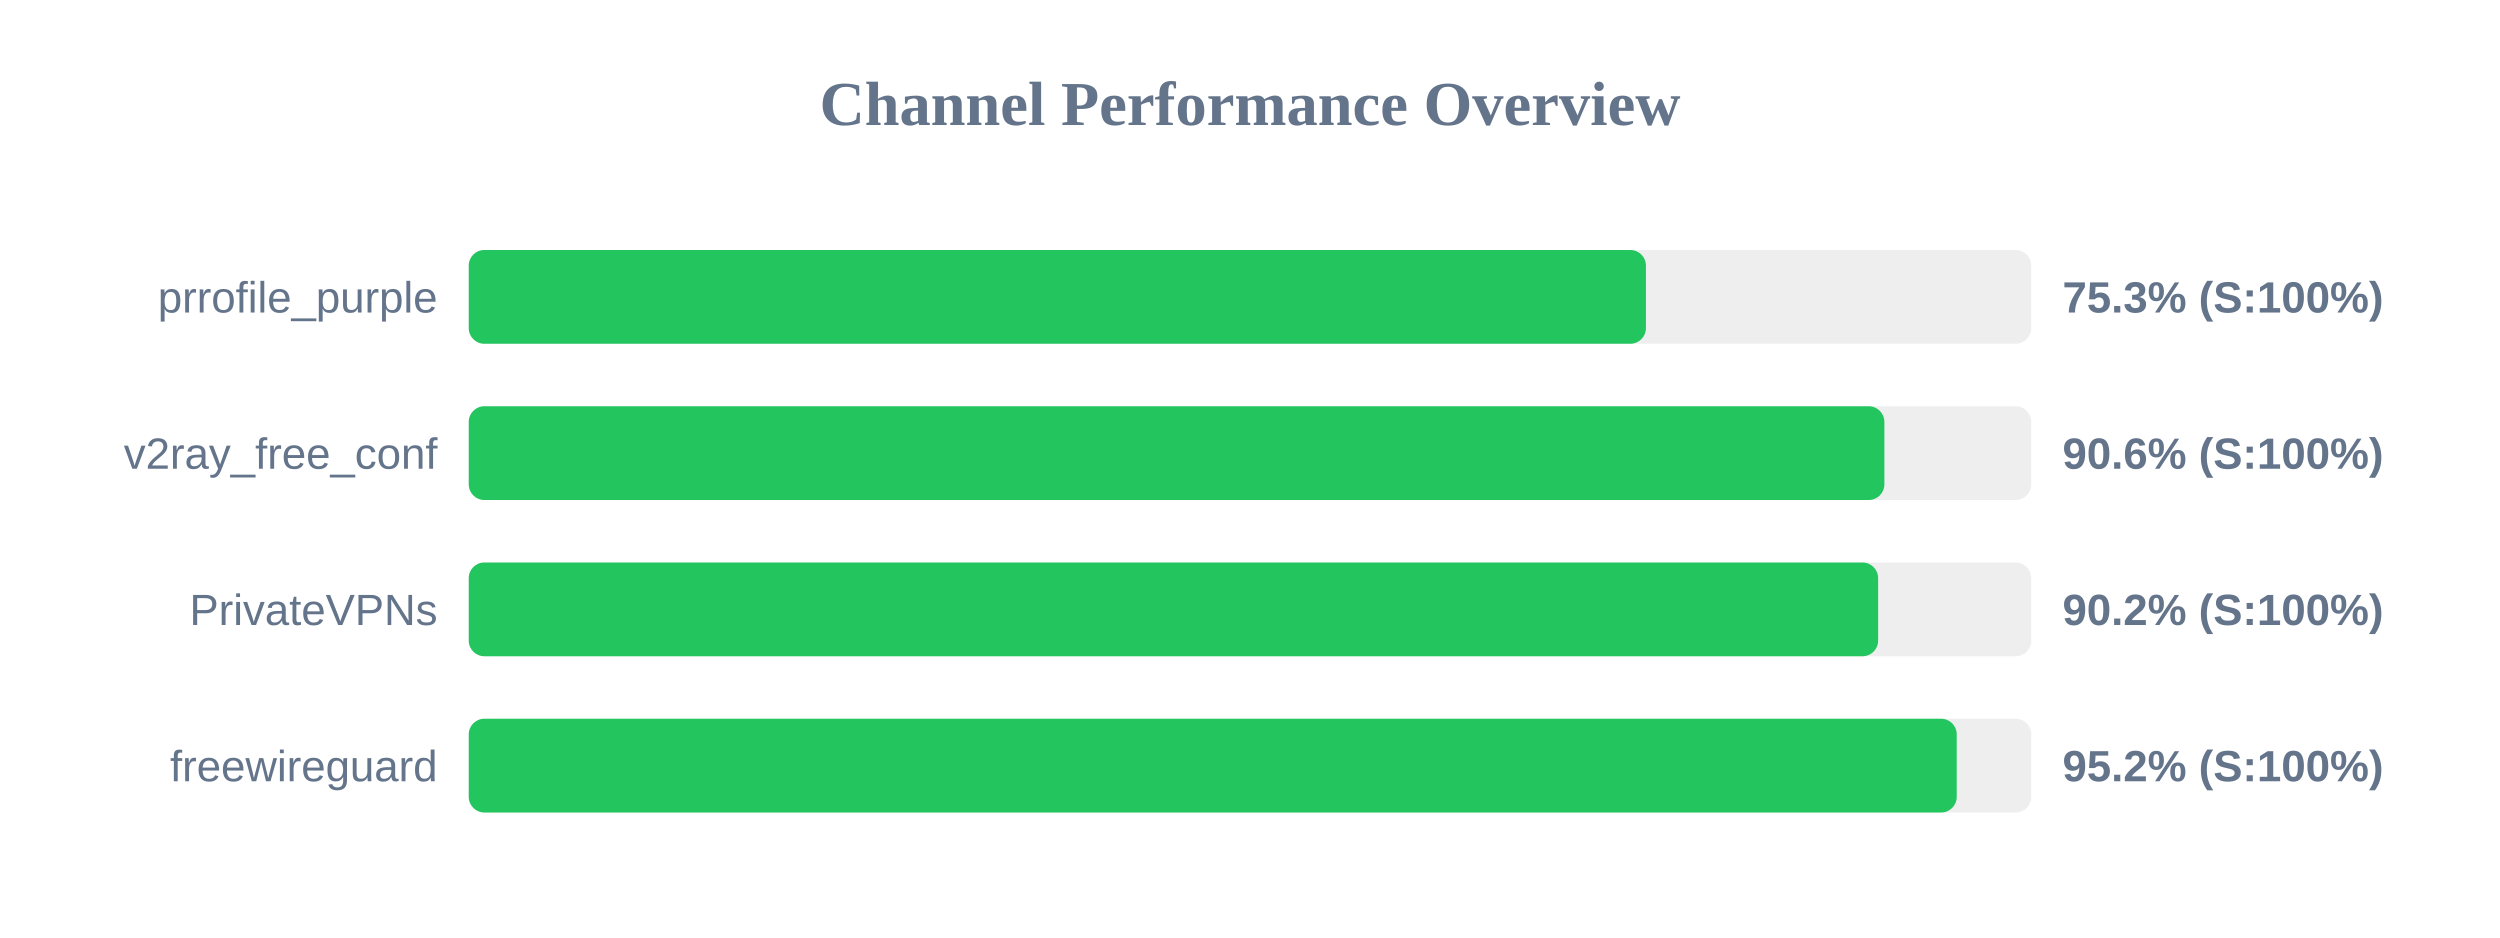
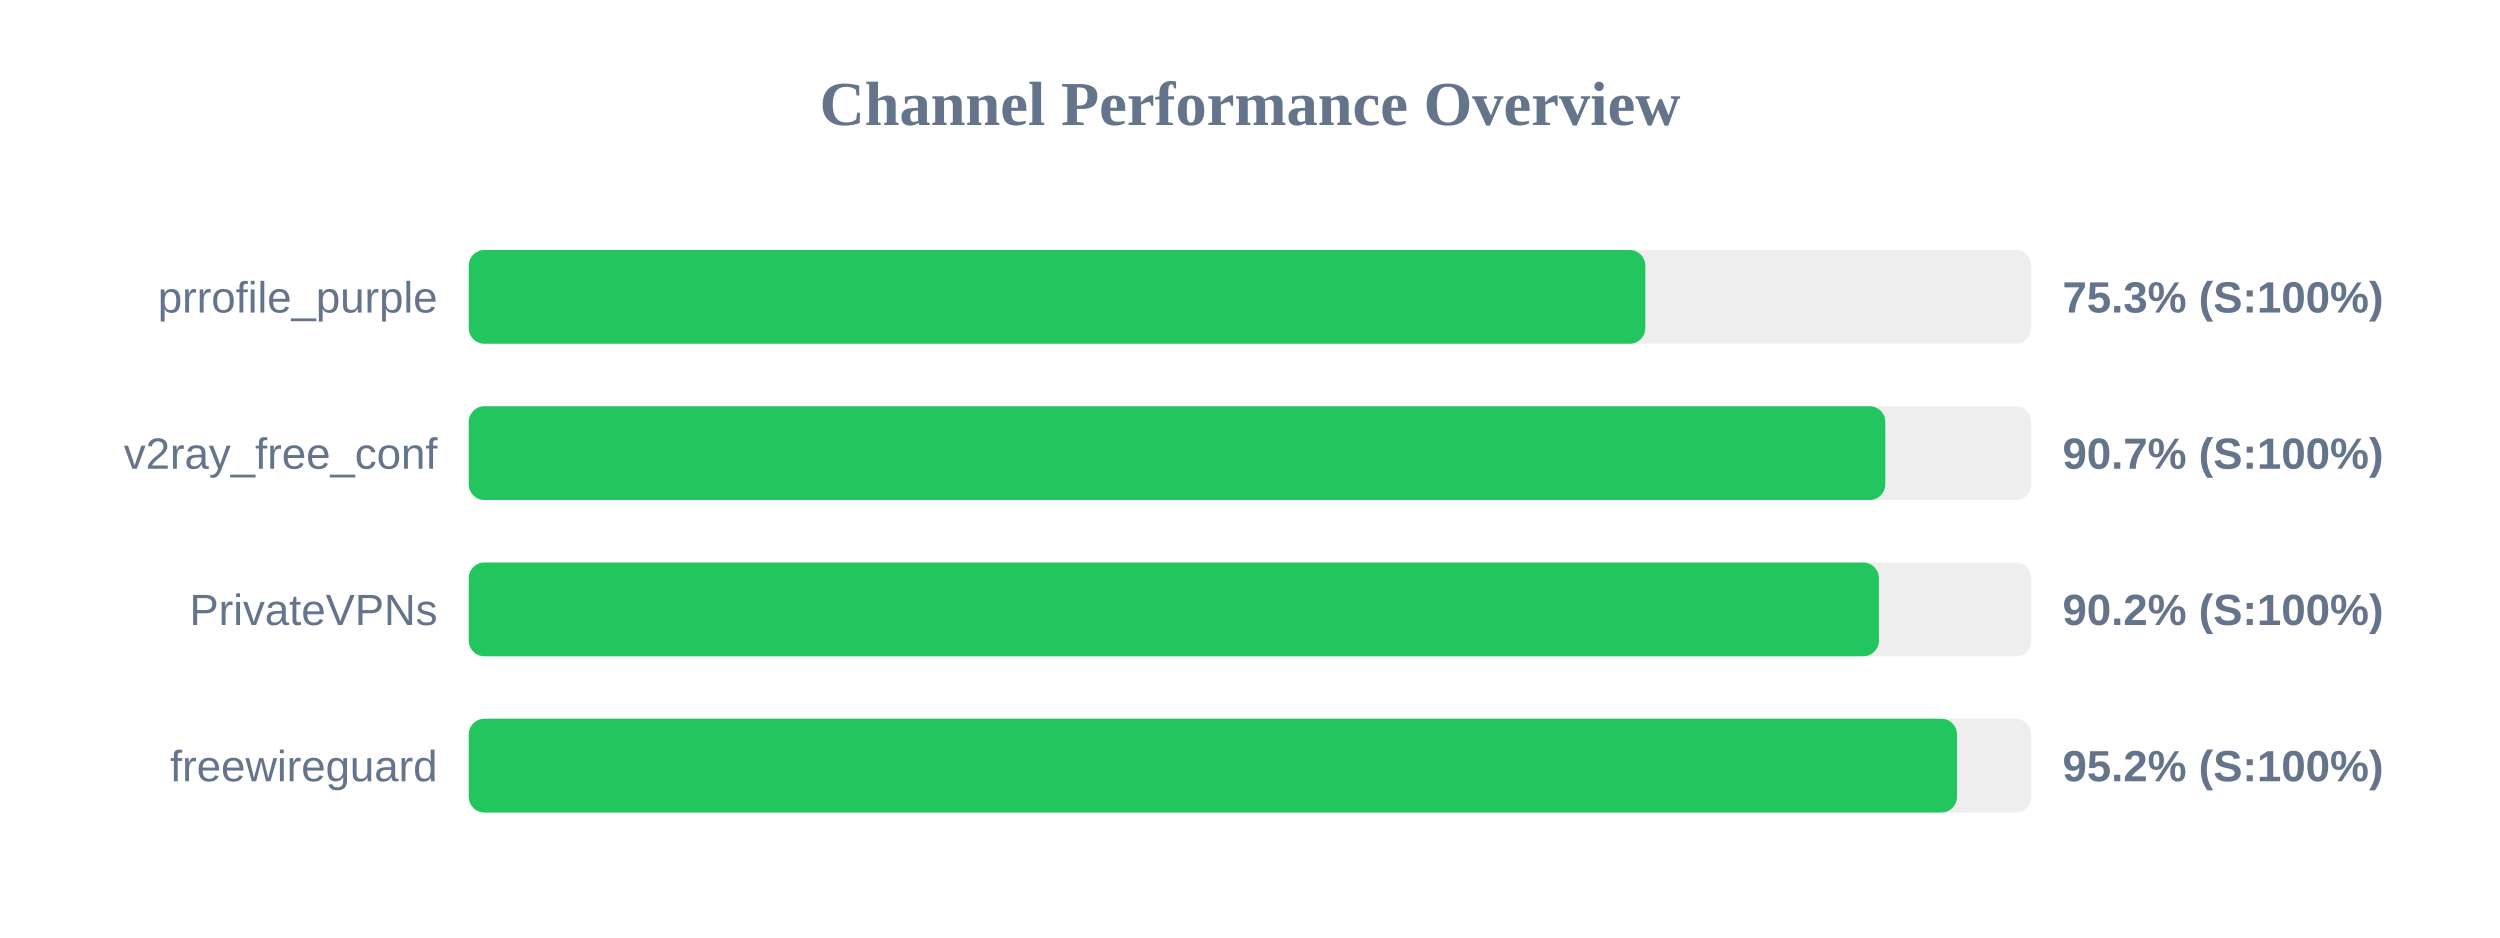
<svg xmlns="http://www.w3.org/2000/svg" width="800" height="300" version="1.1">
  <style>
        .row { font: 14px Arial; fill: #64748b; }
        .score { font: bold 14px Arial; fill: #64748b; }
    </style>
  <text x="400" y="40" text-anchor="middle" font-size="20px" font-weight="bold" fill="#64748b">Channel Performance Overview</text>
  <rect x="150" y="80" width="500" height="30" fill="#eee" rx="5" />
-   <rect x="150" y="80" width="376.7" height="30" fill="#22c55e" rx="5" />
+   <rect x="150" y="80" width="376.5" height="30" fill="#22c55e" rx="5" />
  <text x="140" y="100" text-anchor="end" class="row">prrofile_purple</text>
  <text x="660" y="100" text-anchor="start" class="score">75.3% (S:100%)</text>
  <rect x="150" y="130" width="500" height="30" fill="#eee" rx="5" />
-   <rect x="150" y="130" width="453.0" height="30" fill="#22c55e" rx="5" />
+   <rect x="150" y="130" width="453.3" height="30" fill="#22c55e" rx="5" />
  <text x="140" y="150" text-anchor="end" class="row">v2ray_free_conf</text>
-   <text x="660" y="150" text-anchor="start" class="score">90.6% (S:100%)</text>
+   <text x="660" y="150" text-anchor="start" class="score">90.7% (S:100%)</text>
  <rect x="150" y="180" width="500" height="30" fill="#eee" rx="5" />
-   <rect x="150" y="180" width="451.0" height="30" fill="#22c55e" rx="5" />
+   <rect x="150" y="180" width="451.25" height="30" fill="#22c55e" rx="5" />
  <text x="140" y="200" text-anchor="end" class="row">PrivateVPNs</text>
  <text x="660" y="200" text-anchor="start" class="score">90.2% (S:100%)</text>
  <rect x="150" y="230" width="500" height="30" fill="#eee" rx="5" />
-   <rect x="150" y="230" width="476.15" height="30" fill="#22c55e" rx="5" />
+   <rect x="150" y="230" width="476.25" height="30" fill="#22c55e" rx="5" />
  <text x="140" y="250" text-anchor="end" class="row">freewireguard</text>
  <text x="660" y="250" text-anchor="start" class="score">95.2% (S:100%)</text>
</svg>
